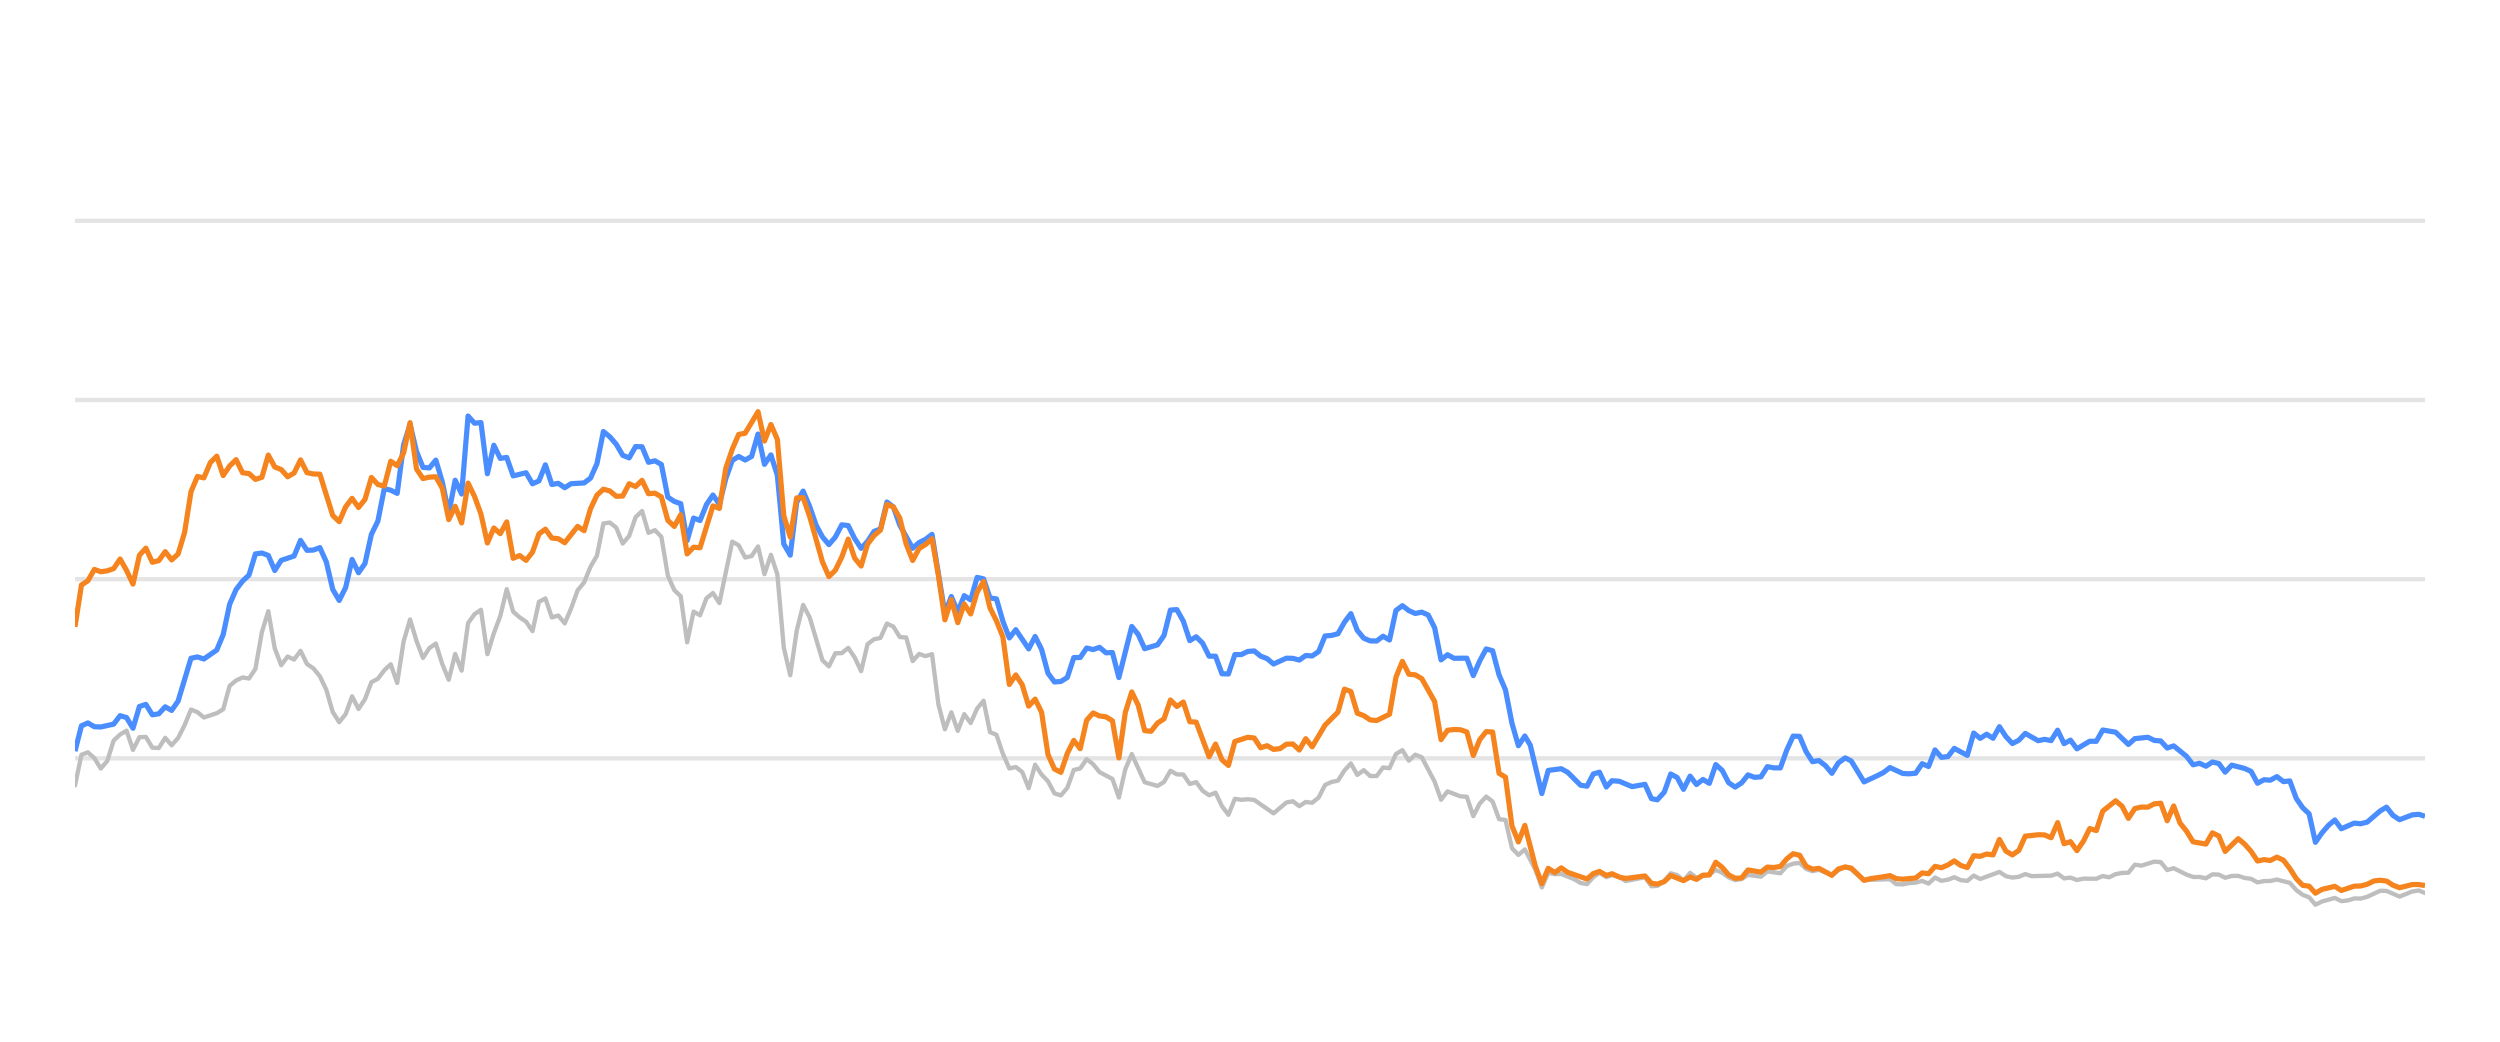
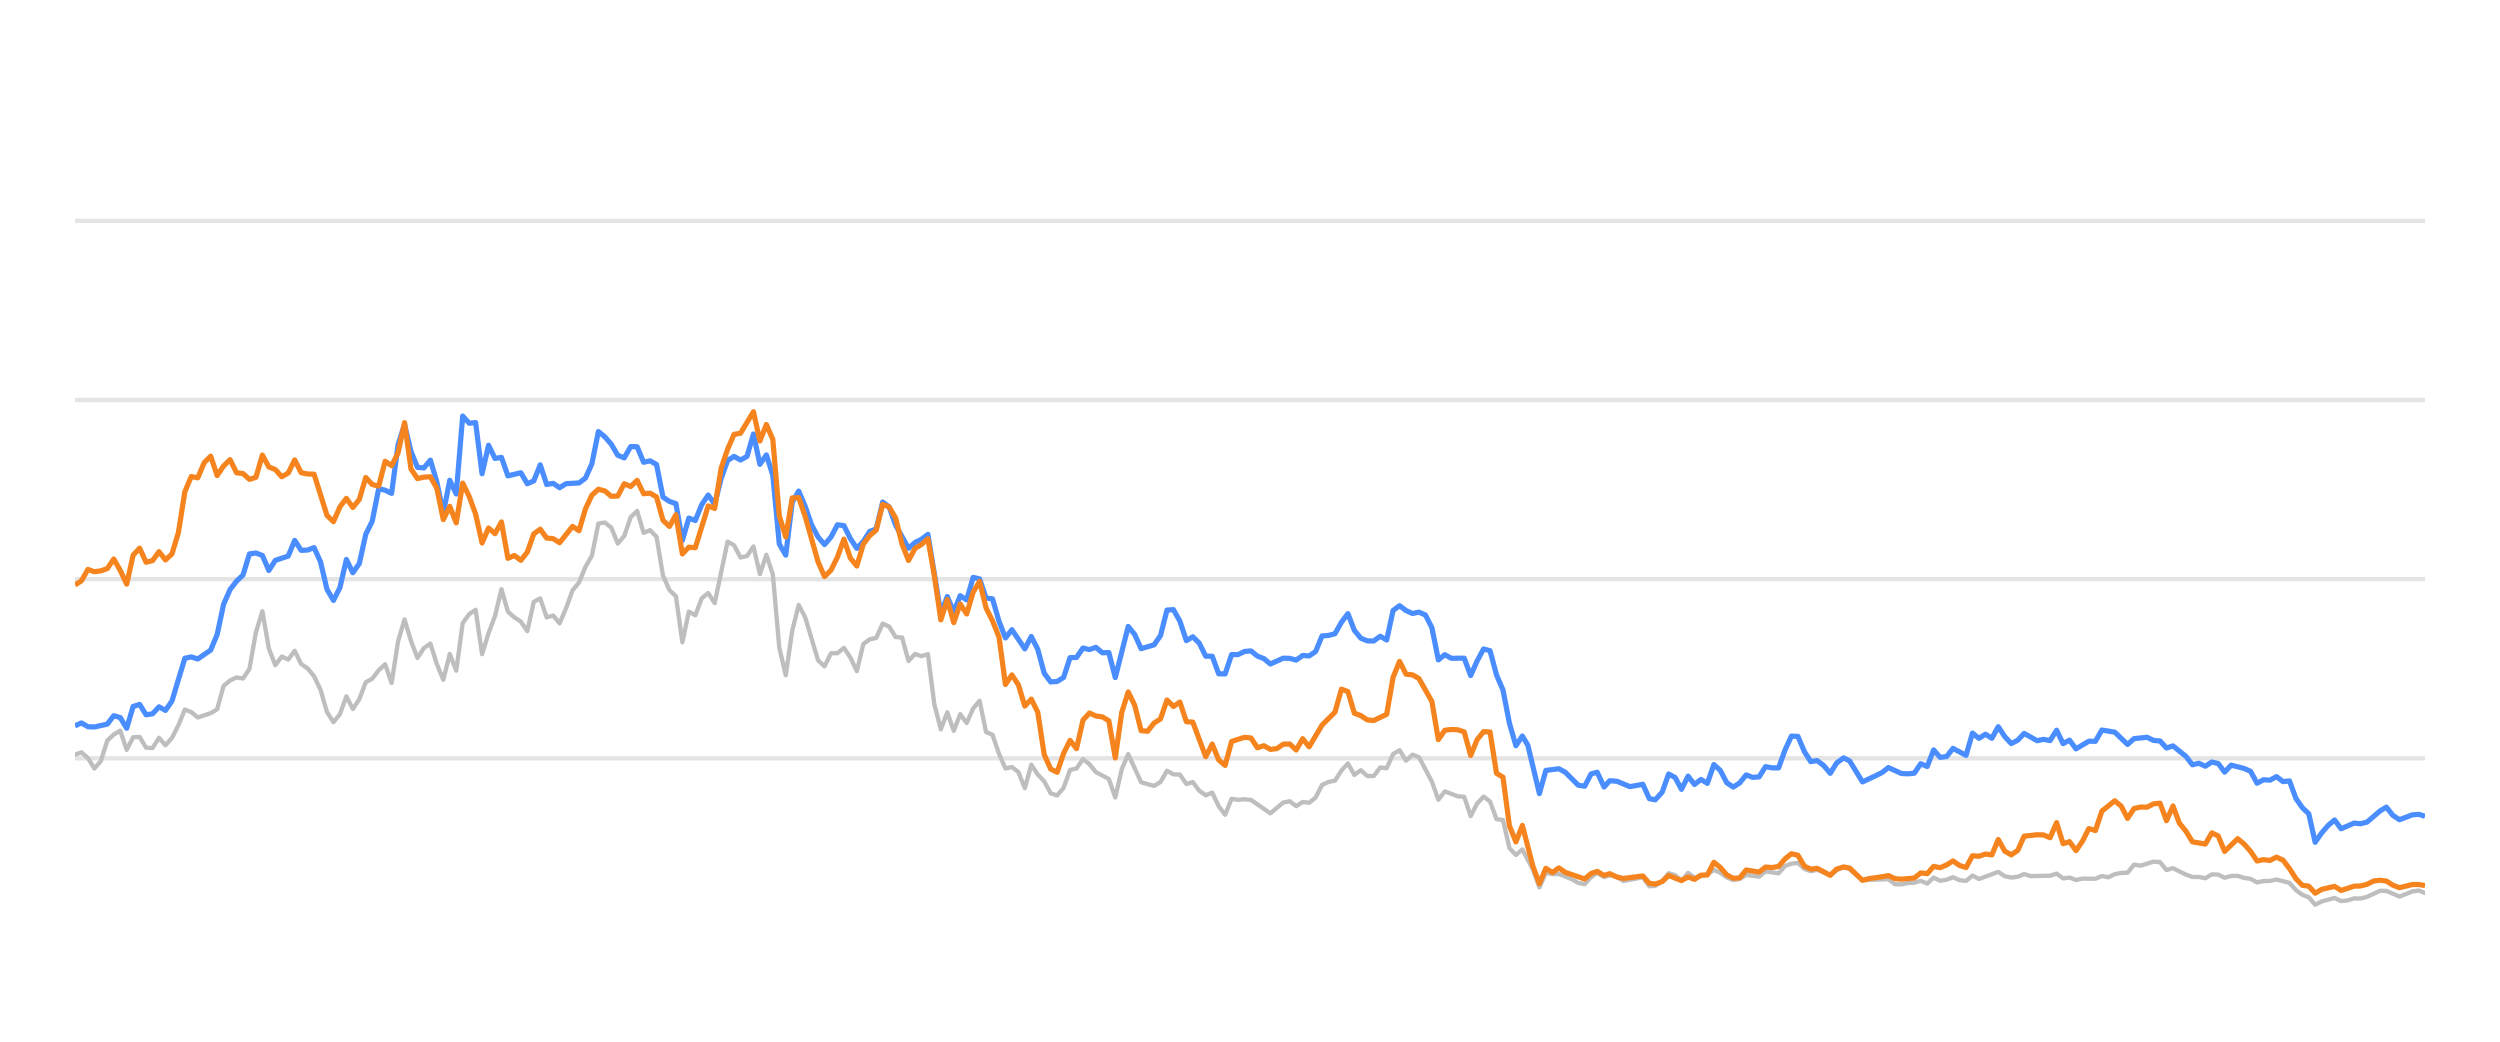
<svg xmlns="http://www.w3.org/2000/svg" width="288pt" height="120pt" viewBox="0 0 288 120" version="1.1">
  <defs>
    <style type="text/css">*{stroke-linejoin: round; stroke-linecap: butt}</style>
  </defs>
  <g id="figure_1">
    <g id="patch_1">
      <path d="M 0 120  L 288 120  L 288 0  L 0 0  L 0 120  z " style="fill: none; opacity: 0" />
    </g>
    <g id="axes_1">
      <g id="patch_2">
        <path d="M 8.64 108  L 279.36 108  L 279.36 4.8  L 8.64 4.8  L 8.64 108  z " style="fill: none" />
      </g>
      <g id="matplotlib.axis_1" />
      <g id="matplotlib.axis_2" />
      <g id="line2d_1">
-         <path d="M 8.64 87.36  L 279.36 87.36  " clip-path="url(#p358e3ac385)" style="fill: none; stroke: #b2b2b2; stroke-opacity: 0.35; stroke-width: 0.5; stroke-linecap: square" />
+         <path d="M 8.64 87.36  L 279.36 87.36  " clip-path="url(#p9f7a108464)" style="fill: none; stroke: #b2b2b2; stroke-opacity: 0.35; stroke-width: 0.5; stroke-linecap: square" />
      </g>
      <g id="line2d_2">
-         <path d="M 8.64 66.72  L 279.36 66.72  " clip-path="url(#p358e3ac385)" style="fill: none; stroke: #b2b2b2; stroke-opacity: 0.35; stroke-width: 0.5; stroke-linecap: square" />
+         <path d="M 8.64 66.72  L 279.36 66.72  " clip-path="url(#p9f7a108464)" style="fill: none; stroke: #b2b2b2; stroke-opacity: 0.35; stroke-width: 0.5; stroke-linecap: square" />
      </g>
      <g id="line2d_3">
-         <path d="M 8.64 46.08  L 279.36 46.08  " clip-path="url(#p358e3ac385)" style="fill: none; stroke: #b2b2b2; stroke-opacity: 0.35; stroke-width: 0.5; stroke-linecap: square" />
+         <path d="M 8.64 46.08  L 279.36 46.08  " clip-path="url(#p9f7a108464)" style="fill: none; stroke: #b2b2b2; stroke-opacity: 0.35; stroke-width: 0.5; stroke-linecap: square" />
      </g>
      <g id="line2d_4">
-         <path d="M 8.64 25.44  L 279.36 25.44  " clip-path="url(#p358e3ac385)" style="fill: none; stroke: #b2b2b2; stroke-opacity: 0.35; stroke-width: 0.5; stroke-linecap: square" />
+         <path d="M 8.64 25.44  L 279.36 25.44  " clip-path="url(#p9f7a108464)" style="fill: none; stroke: #b2b2b2; stroke-opacity: 0.35; stroke-width: 0.5; stroke-linecap: square" />
      </g>
      <g id="line2d_5">
-         <path d="M 8.64 90.487  L 9.382 86.947  L 10.125 86.669  L 10.867 87.329  L 11.609 88.536  L 12.352 87.67  L 13.094 85.306  L 13.836 84.615  L 14.578 84.171  L 15.321 86.38  L 16.063 84.924  L 16.805 84.894  L 17.548 86.132  L 18.29 86.173  L 19.032 84.997  L 19.775 85.853  L 20.517 85.017  L 21.259 83.552  L 22.002 81.736  L 22.744 82.035  L 23.486 82.654  L 24.971 82.159  L 25.713 81.705  L 26.455 79.011  L 27.198 78.392  L 27.94 78.041  L 28.682 78.165  L 29.425 77.05  L 30.167 72.829  L 30.909 70.415  L 31.652 74.697  L 32.394 76.627  L 33.136 75.636  L 33.879 75.977  L 34.621 74.976  L 35.363 76.493  L 36.106 76.999  L 36.848 77.907  L 37.59 79.465  L 38.332 82.025  L 39.075 83.191  L 39.817 82.272  L 40.559 80.219  L 41.302 81.674  L 42.044 80.549  L 42.786 78.588  L 43.529 78.196  L 44.271 77.215  L 45.013 76.524  L 45.756 78.681  L 46.498 73.882  L 47.24 71.364  L 47.983 73.841  L 48.725 75.791  L 49.467 74.656  L 50.209 74.14  L 50.952 76.503  L 51.694 78.309  L 52.436 75.337  L 53.179 77.257  L 53.921 71.787  L 54.663 70.755  L 55.406 70.249  L 56.148 75.358  L 56.89 72.953  L 57.633 70.962  L 58.375 67.876  L 59.117 70.466  L 59.86 71.116  L 60.602 71.612  L 61.344 72.706  L 62.086 69.331  L 62.829 68.939  L 63.571 71.127  L 64.313 70.91  L 65.056 71.808  L 65.798 70.074  L 66.54 68.01  L 67.283 67.102  L 68.025 65.296  L 68.767 64.016  L 69.51 60.311  L 70.252 60.198  L 70.994 60.786  L 71.737 62.613  L 72.479 61.746  L 73.221 59.579  L 73.963 58.866  L 74.706 61.385  L 75.448 61.075  L 76.19 61.839  L 76.933 66.297  L 77.675 67.979  L 78.417 68.691  L 79.16 73.996  L 79.902 70.456  L 80.644 70.879  L 81.387 68.918  L 82.129 68.32  L 82.871 69.475  L 84.356 62.396  L 85.098 62.819  L 85.84 64.223  L 86.583 64.057  L 87.325 62.953  L 88.067 66.142  L 88.81 63.913  L 89.552 66.173  L 90.294 74.615  L 91.037 77.783  L 91.779 72.664  L 92.521 69.692  L 93.264 71.096  L 94.748 76.07  L 95.491 76.761  L 96.233 75.255  L 96.975 75.244  L 97.717 74.635  L 98.46 75.74  L 99.202 77.319  L 99.944 74.202  L 100.687 73.645  L 101.429 73.49  L 102.171 71.839  L 102.914 72.179  L 103.656 73.387  L 104.398 73.438  L 105.141 76.152  L 105.883 75.337  L 106.625 75.585  L 107.368 75.358  L 108.11 81.168  L 108.852 84.016  L 109.594 82.066  L 110.337 84.192  L 111.079 82.272  L 111.821 83.294  L 112.564 81.622  L 113.306 80.724  L 114.048 84.336  L 114.791 84.646  L 115.533 86.844  L 116.275 88.526  L 117.018 88.361  L 117.76 88.939  L 118.502 90.797  L 119.245 88.093  L 119.987 89.228  L 120.729 90.002  L 121.471 91.395  L 122.214 91.632  L 122.956 90.755  L 123.698 88.702  L 124.441 88.526  L 125.183 87.453  L 125.925 88.031  L 126.668 88.949  L 128.152 89.734  L 128.895 91.87  L 129.637 88.609  L 130.379 86.875  L 131.864 90.115  L 133.348 90.539  L 134.091 90.084  L 134.833 88.794  L 135.575 89.207  L 136.318 89.228  L 137.06 90.312  L 137.802 90.105  L 138.545 91.096  L 139.287 91.612  L 140.029 91.313  L 140.772 92.871  L 141.514 93.862  L 142.256 92.025  L 142.999 92.138  L 143.741 92.076  L 144.483 92.148  L 146.71 93.696  L 148.195 92.448  L 148.937 92.303  L 149.679 92.871  L 150.422 92.386  L 151.164 92.479  L 151.906 91.88  L 152.649 90.425  L 153.391 90.084  L 154.133 89.93  L 154.876 88.764  L 155.618 87.948  L 156.36 89.269  L 157.102 88.722  L 157.845 89.393  L 158.587 89.403  L 159.329 88.413  L 160.072 88.495  L 160.814 86.865  L 161.556 86.421  L 162.299 87.628  L 163.041 86.937  L 163.783 87.236  L 165.268 90.043  L 166.01 92.128  L 166.753 91.168  L 168.237 91.736  L 168.979 91.787  L 169.722 94.016  L 170.464 92.572  L 171.206 91.767  L 171.949 92.334  L 172.691 94.367  L 173.433 94.46  L 174.176 97.711  L 174.918 98.485  L 175.66 97.855  L 176.877 100.167  L 177.619 102.231  L 178.358 100.549  L 179.117 100.704  L 179.853 100.683  L 181.341 101.282  L 182.08 101.715  L 182.822 101.849  L 183.556 101.034  L 184.259 100.549  L 185.049 101.044  L 185.698 100.817  L 186.532 101.034  L 187.274 101.498  L 189.5 101.065  L 190.245 102.097  L 190.924 102.056  L 191.727 101.498  L 192.466 100.601  L 193.207 100.807  L 193.94 101.457  L 194.699 100.559  L 195.434 101.106  L 196.916 100.745  L 197.66 100.219  L 198.402 100.539  L 199.139 101.075  L 199.888 101.385  L 200.633 101.261  L 201.37 100.786  L 202.858 100.993  L 203.599 100.384  L 205.096 100.601  L 205.841 99.765  L 206.57 99.496  L 207.318 99.403  L 208.061 100.095  L 208.796 100.363  L 209.534 100.198  L 211.031 100.797  L 211.767 100.26  L 212.564 99.837  L 213.26 100.136  L 214.739 101.385  L 217.722 101.282  L 218.454 101.86  L 219.198 101.88  L 219.933 101.725  L 220.687 101.684  L 221.431 101.478  L 222.169 101.787  L 222.912 101.096  L 223.652 101.467  L 224.401 101.344  L 225.132 101.055  L 225.888 101.395  L 226.634 101.478  L 227.371 100.869  L 228.113 101.261  L 230.334 100.446  L 231.086 100.941  L 231.83 101.096  L 232.569 101.003  L 233.309 100.693  L 234.054 100.931  L 236.286 100.879  L 237.036 100.642  L 237.78 101.189  L 238.52 101.096  L 239.264 101.375  L 240.014 101.22  L 241.495 101.23  L 242.237 100.92  L 242.963 101.065  L 243.718 100.704  L 244.461 100.559  L 245.191 100.539  L 245.936 99.61  L 246.693 99.723  L 248.173 99.259  L 248.919 99.321  L 249.661 100.229  L 250.407 100.012  L 251.893 100.755  L 252.642 101.024  L 253.379 101.024  L 254.124 101.178  L 254.871 100.724  L 255.608 100.755  L 256.34 101.117  L 257.094 100.91  L 257.846 100.9  L 258.577 101.137  L 259.327 101.24  L 260.067 101.653  L 260.81 101.498  L 261.541 101.488  L 262.299 101.323  L 263.787 101.705  L 264.538 102.541  L 265.277 103.088  L 266.007 103.366  L 266.738 104.223  L 267.497 103.851  L 268.97 103.439  L 269.72 103.81  L 270.467 103.728  L 271.212 103.5  L 271.949 103.511  L 272.697 103.315  L 274.21 102.613  L 274.929 102.634  L 276.428 103.284  L 277.898 102.696  L 278.662 102.582  L 279.36 102.881  L 279.36 102.881  " clip-path="url(#p358e3ac385)" style="fill: none; stroke: #bebebe; stroke-width: 0.5; stroke-linecap: round" />
+         <path d="M 8.64 86.947  L 9.384 86.669  L 10.129 87.329  L 10.873 88.536  L 11.617 87.67  L 12.362 85.306  L 13.106 84.615  L 13.85 84.171  L 14.595 86.38  L 15.339 84.924  L 16.084 84.894  L 16.828 86.132  L 17.572 86.173  L 18.317 84.997  L 19.061 85.853  L 19.805 85.017  L 20.55 83.552  L 21.294 81.736  L 22.038 82.035  L 22.783 82.654  L 24.271 82.159  L 25.016 81.705  L 25.76 79.011  L 26.504 78.392  L 27.249 78.041  L 27.993 78.165  L 28.738 77.05  L 29.482 72.829  L 30.226 70.415  L 30.971 74.697  L 31.715 76.627  L 32.459 75.636  L 33.204 75.977  L 33.948 74.976  L 34.692 76.493  L 35.437 76.999  L 36.181 77.907  L 36.925 79.465  L 37.67 82.025  L 38.414 83.191  L 39.158 82.272  L 39.903 80.219  L 40.647 81.674  L 41.392 80.549  L 42.136 78.588  L 42.88 78.196  L 43.625 77.215  L 44.369 76.524  L 45.113 78.681  L 45.858 73.882  L 46.602 71.364  L 47.346 73.841  L 48.091 75.791  L 48.835 74.656  L 49.579 74.14  L 50.324 76.503  L 51.068 78.309  L 51.812 75.337  L 52.557 77.257  L 53.301 71.787  L 54.046 70.755  L 54.79 70.249  L 55.534 75.358  L 56.279 72.953  L 57.023 70.962  L 57.767 67.876  L 58.512 70.466  L 59.256 71.116  L 60 71.612  L 60.745 72.706  L 61.489 69.331  L 62.233 68.939  L 62.978 71.127  L 63.722 70.91  L 64.466 71.808  L 65.211 70.074  L 65.955 68.01  L 66.7 67.102  L 67.444 65.296  L 68.188 64.016  L 68.933 60.311  L 69.677 60.198  L 70.421 60.786  L 71.166 62.613  L 71.91 61.746  L 72.654 59.579  L 73.399 58.866  L 74.143 61.385  L 74.887 61.075  L 75.632 61.839  L 76.376 66.297  L 77.121 67.979  L 77.865 68.691  L 78.609 73.996  L 79.354 70.456  L 80.098 70.879  L 80.842 68.918  L 81.587 68.32  L 82.331 69.475  L 83.82 62.396  L 84.564 62.819  L 85.308 64.223  L 86.053 64.057  L 86.797 62.953  L 87.541 66.142  L 88.286 63.913  L 89.03 66.173  L 89.775 74.615  L 90.519 77.783  L 91.263 72.664  L 92.008 69.692  L 92.752 71.096  L 94.241 76.07  L 94.985 76.761  L 95.729 75.255  L 96.474 75.244  L 97.218 74.635  L 97.962 75.74  L 98.707 77.319  L 99.451 74.202  L 100.195 73.645  L 100.94 73.49  L 101.684 71.839  L 102.429 72.179  L 103.173 73.387  L 103.917 73.438  L 104.662 76.152  L 105.406 75.337  L 106.15 75.585  L 106.895 75.358  L 107.639 81.168  L 108.383 84.016  L 109.128 82.066  L 109.872 84.192  L 110.616 82.272  L 111.361 83.294  L 112.105 81.622  L 112.849 80.724  L 113.594 84.336  L 114.338 84.646  L 115.083 86.844  L 115.827 88.526  L 116.571 88.361  L 117.316 88.939  L 118.06 90.797  L 118.804 88.093  L 119.549 89.228  L 120.293 90.002  L 121.037 91.395  L 121.782 91.632  L 122.526 90.755  L 123.27 88.702  L 124.015 88.526  L 124.759 87.453  L 125.503 88.031  L 126.248 88.949  L 127.737 89.734  L 128.481 91.87  L 129.225 88.609  L 129.97 86.875  L 131.458 90.115  L 132.947 90.539  L 133.691 90.084  L 134.436 88.794  L 135.18 89.207  L 135.924 89.228  L 136.669 90.312  L 137.413 90.105  L 138.157 91.096  L 138.902 91.612  L 139.646 91.313  L 140.391 92.871  L 141.135 93.862  L 141.879 92.025  L 142.624 92.138  L 143.368 92.076  L 144.112 92.148  L 146.345 93.696  L 147.834 92.448  L 148.578 92.303  L 149.323 92.871  L 150.067 92.386  L 150.811 92.479  L 151.556 91.88  L 152.3 90.425  L 153.045 90.084  L 153.789 89.93  L 154.533 88.764  L 155.278 87.948  L 156.022 89.269  L 156.766 88.722  L 157.511 89.393  L 158.255 89.403  L 158.999 88.413  L 159.744 88.495  L 160.488 86.865  L 161.232 86.421  L 161.977 87.628  L 162.721 86.937  L 163.465 87.236  L 164.954 90.043  L 165.699 92.128  L 166.443 91.168  L 167.932 91.736  L 168.676 91.787  L 169.42 94.016  L 170.165 92.572  L 170.909 91.767  L 171.653 92.334  L 172.398 94.367  L 173.142 94.46  L 173.886 97.711  L 174.631 98.485  L 175.375 97.855  L 176.595 100.167  L 177.339 102.231  L 178.08 100.549  L 178.842 100.704  L 179.58 100.683  L 181.071 101.282  L 181.813 101.715  L 182.557 101.849  L 183.292 101.034  L 183.997 100.549  L 184.79 101.044  L 185.44 100.817  L 186.277 101.034  L 187.021 101.498  L 189.253 101.065  L 190 102.097  L 190.681 102.056  L 191.486 101.498  L 192.227 100.601  L 192.97 100.807  L 193.705 101.457  L 194.467 100.559  L 195.203 101.106  L 196.69 100.745  L 197.436 100.219  L 198.18 100.539  L 198.918 101.075  L 199.67 101.385  L 200.416 101.261  L 201.156 100.786  L 202.647 100.993  L 203.39 100.384  L 204.892 100.601  L 205.639 99.765  L 206.37 99.496  L 207.12 99.403  L 207.865 100.095  L 208.602 100.363  L 209.342 100.198  L 210.843 100.797  L 211.581 100.26  L 212.38 99.837  L 213.078 100.136  L 214.561 101.385  L 217.552 101.282  L 218.287 101.86  L 219.032 101.88  L 219.77 101.725  L 220.526 101.684  L 221.272 101.478  L 222.011 101.787  L 222.757 101.096  L 223.499 101.467  L 224.25 101.344  L 224.983 101.055  L 225.741 101.395  L 226.489 101.478  L 227.228 100.869  L 227.972 101.261  L 230.199 100.446  L 230.953 100.941  L 231.699 101.096  L 232.44 101.003  L 233.182 100.693  L 233.93 100.931  L 236.167 100.879  L 236.92 100.642  L 237.666 101.189  L 238.408 101.096  L 239.154 101.375  L 239.906 101.22  L 241.391 101.23  L 242.135 100.92  L 242.863 101.065  L 243.62 100.704  L 244.365 100.559  L 245.097 100.539  L 245.844 99.61  L 246.603 99.723  L 248.088 99.259  L 248.835 99.321  L 249.579 100.229  L 250.327 100.012  L 251.817 100.755  L 252.569 101.024  L 253.308 101.024  L 254.055 101.178  L 254.804 100.724  L 255.542 100.755  L 256.276 101.117  L 257.032 100.91  L 257.787 100.9  L 258.52 101.137  L 259.272 101.24  L 260.014 101.653  L 260.759 101.498  L 261.492 101.488  L 262.252 101.323  L 263.744 101.705  L 264.497 102.541  L 265.239 103.088  L 265.971 103.366  L 266.704 104.223  L 267.464 103.851  L 268.942 103.439  L 269.694 103.81  L 270.443 103.728  L 271.19 103.5  L 271.929 103.511  L 272.679 103.315  L 274.196 102.613  L 274.917 102.634  L 276.42 103.284  L 277.894 102.696  L 278.66 102.582  L 279.36 102.881  L 279.36 102.881  " clip-path="url(#p9f7a108464)" style="fill: none; stroke: #bebebe; stroke-width: 0.5; stroke-linecap: round" />
      </g>
      <g id="line2d_6">
-         <path d="M 8.64 86.534  L 9.382 83.614  L 10.125 83.284  L 10.867 83.717  L 11.609 83.748  L 13.094 83.418  L 13.836 82.448  L 14.578 82.664  L 15.321 83.892  L 16.063 81.385  L 16.805 81.147  L 17.548 82.344  L 18.29 82.231  L 19.032 81.426  L 19.775 81.839  L 20.517 80.766  L 22.002 75.833  L 22.744 75.678  L 23.486 75.915  L 24.971 74.883  L 25.713 73.098  L 26.455 69.61  L 27.198 67.917  L 27.94 66.947  L 28.682 66.245  L 29.425 63.81  L 30.167 63.707  L 30.909 63.985  L 31.652 65.719  L 32.394 64.553  L 33.879 64.057  L 34.621 62.251  L 35.363 63.397  L 36.106 63.366  L 36.848 63.087  L 37.59 64.728  L 38.332 67.896  L 39.075 69.166  L 39.817 67.69  L 40.559 64.45  L 41.302 65.977  L 42.044 64.914  L 42.786 61.55  L 43.529 60.043  L 44.271 56.286  L 45.013 56.472  L 45.756 56.833  L 46.498 51.23  L 47.24 48.897  L 47.983 52.004  L 48.725 53.841  L 49.467 53.903  L 50.209 53.005  L 50.952 55.523  L 51.694 59.124  L 52.436 55.327  L 53.179 56.906  L 53.921 47.927  L 54.663 48.753  L 55.406 48.681  L 56.148 54.573  L 56.89 51.292  L 57.633 52.809  L 58.375 52.695  L 59.117 54.821  L 60.602 54.46  L 61.344 55.729  L 62.086 55.399  L 62.829 53.552  L 63.571 55.812  L 64.313 55.678  L 65.056 56.183  L 65.798 55.719  L 67.283 55.636  L 68.025 55.079  L 68.767 53.418  L 69.51 49.713  L 70.252 50.322  L 70.994 51.178  L 71.737 52.447  L 72.479 52.747  L 73.221 51.446  L 73.963 51.467  L 74.706 53.252  L 75.448 53.087  L 76.19 53.51  L 76.933 57.267  L 77.675 57.762  L 78.417 58.02  L 79.16 62.262  L 79.902 59.682  L 80.644 59.96  L 81.387 58.123  L 82.129 57.03  L 82.871 58.092  L 83.614 55.131  L 84.356 53.046  L 85.098 52.582  L 85.84 52.994  L 86.583 52.582  L 87.325 50.002  L 88.067 53.49  L 88.81 52.406  L 89.552 54.759  L 90.294 62.675  L 91.037 63.954  L 91.779 57.865  L 92.521 56.575  L 93.264 58.32  L 94.006 60.476  L 94.748 61.859  L 95.491 62.736  L 96.233 61.87  L 96.975 60.456  L 97.717 60.549  L 98.46 62.045  L 99.202 63.17  L 99.944 62.365  L 100.687 61.219  L 101.429 60.941  L 102.171 57.834  L 102.914 58.402  L 103.656 60.497  L 105.141 63.16  L 105.883 62.499  L 106.625 62.128  L 107.368 61.56  L 108.852 70.662  L 109.594 68.722  L 110.337 70.487  L 111.079 68.619  L 111.821 69.114  L 112.564 66.514  L 113.306 66.689  L 114.048 68.887  L 114.791 68.99  L 115.533 71.57  L 116.275 73.49  L 117.018 72.54  L 118.502 74.749  L 119.245 73.325  L 119.987 74.801  L 120.729 77.556  L 121.471 78.557  L 122.214 78.505  L 122.956 78.041  L 123.698 75.76  L 124.441 75.74  L 125.183 74.656  L 125.925 74.832  L 126.668 74.574  L 127.41 75.203  L 128.152 75.172  L 128.895 78.051  L 130.379 72.169  L 131.122 73.087  L 131.864 74.728  L 133.348 74.285  L 134.091 73.211  L 134.833 70.28  L 135.575 70.229  L 136.318 71.56  L 137.06 73.8  L 137.802 73.356  L 138.545 74.099  L 139.287 75.595  L 140.029 75.595  L 140.772 77.618  L 141.514 77.639  L 142.256 75.409  L 142.999 75.409  L 143.741 75.048  L 144.483 74.986  L 145.225 75.585  L 145.968 75.874  L 146.71 76.493  L 148.195 75.822  L 148.937 75.843  L 149.679 76.039  L 150.422 75.513  L 151.164 75.564  L 151.906 75.059  L 152.649 73.263  L 153.391 73.201  L 154.133 73.005  L 154.876 71.684  L 155.618 70.693  L 156.36 72.623  L 157.102 73.521  L 157.845 73.83  L 158.587 73.841  L 159.329 73.294  L 160.072 73.727  L 160.814 70.322  L 161.556 69.775  L 162.299 70.342  L 163.041 70.673  L 163.783 70.518  L 164.526 70.848  L 165.268 72.313  L 166.01 76.018  L 166.753 75.42  L 167.495 75.833  L 168.979 75.822  L 169.722 77.824  L 170.464 76.142  L 171.206 74.759  L 171.949 74.966  L 172.691 77.752  L 173.433 79.486  L 174.176 83.315  L 174.918 85.905  L 175.66 84.79  L 176.287 85.843  L 177.619 91.416  L 178.358 88.753  L 179.853 88.557  L 180.6 88.97  L 182.08 90.456  L 182.822 90.57  L 183.556 89.156  L 184.259 88.96  L 185.049 90.662  L 185.698 89.94  L 186.532 90.002  L 188.012 90.621  L 189.5 90.353  L 190.245 92.004  L 190.924 92.138  L 191.727 91.251  L 192.466 89.166  L 193.207 89.568  L 193.94 90.931  L 194.699 89.414  L 195.434 90.373  L 196.178 89.796  L 196.916 90.239  L 197.66 88.082  L 198.402 88.753  L 199.139 90.167  L 199.888 90.673  L 200.633 90.188  L 201.37 89.269  L 202.112 89.548  L 202.858 89.496  L 203.599 88.32  L 204.34 88.454  L 205.096 88.464  L 205.841 86.39  L 206.57 84.801  L 207.318 84.832  L 208.061 86.586  L 208.796 87.742  L 209.534 87.618  L 210.287 88.196  L 211.031 89.083  L 211.767 87.897  L 212.564 87.308  L 213.26 87.659  L 214.739 90.074  L 216.236 89.372  L 216.973 89.001  L 217.722 88.423  L 219.198 89.104  L 219.933 89.145  L 220.687 89.073  L 221.431 87.979  L 222.169 88.299  L 222.912 86.39  L 223.652 87.246  L 224.401 87.154  L 225.132 86.214  L 226.634 87.019  L 227.371 84.45  L 228.113 85.059  L 228.859 84.584  L 229.599 85.048  L 230.334 83.717  L 231.086 84.863  L 231.83 85.657  L 232.569 85.275  L 233.309 84.491  L 234.798 85.327  L 235.532 85.172  L 236.286 85.317  L 237.036 84.12  L 237.78 85.668  L 238.52 85.265  L 239.264 86.266  L 240.738 85.389  L 241.495 85.399  L 242.237 84.099  L 243.718 84.347  L 245.191 85.76  L 245.936 85.09  L 247.441 84.935  L 248.173 85.296  L 248.919 85.358  L 249.661 86.173  L 250.407 85.926  L 251.893 87.133  L 252.642 88.103  L 253.379 87.928  L 254.124 88.268  L 254.871 87.783  L 255.608 87.959  L 256.34 88.949  L 257.094 88.144  L 258.577 88.526  L 259.327 88.867  L 260.067 90.229  L 260.81 89.826  L 261.541 89.878  L 262.299 89.465  L 263.052 90.043  L 263.787 89.961  L 264.538 91.994  L 265.277 93.057  L 266.007 93.748  L 266.738 97.03  L 267.497 95.936  L 268.242 95.079  L 268.97 94.46  L 269.72 95.472  L 271.212 94.821  L 271.949 94.894  L 272.697 94.708  L 274.21 93.408  L 274.929 92.984  L 275.668 93.934  L 276.428 94.429  L 277.898 93.872  L 278.662 93.81  L 279.36 94.037  L 279.36 94.037  " clip-path="url(#p358e3ac385)" style="fill: none; stroke: #4a8dff; stroke-width: 0.6" />
+         <path d="M 8.64 83.614  L 9.384 83.284  L 10.129 83.717  L 10.873 83.748  L 12.362 83.418  L 13.106 82.448  L 13.85 82.664  L 14.595 83.892  L 15.339 81.385  L 16.084 81.147  L 16.828 82.344  L 17.572 82.231  L 18.317 81.426  L 19.061 81.839  L 19.805 80.766  L 21.294 75.833  L 22.038 75.678  L 22.783 75.915  L 24.271 74.883  L 25.016 73.098  L 25.76 69.61  L 26.504 67.917  L 27.249 66.947  L 27.993 66.245  L 28.738 63.81  L 29.482 63.707  L 30.226 63.985  L 30.971 65.719  L 31.715 64.553  L 33.204 64.057  L 33.948 62.251  L 34.692 63.397  L 35.437 63.366  L 36.181 63.087  L 36.925 64.728  L 37.67 67.896  L 38.414 69.166  L 39.158 67.69  L 39.903 64.45  L 40.647 65.977  L 41.392 64.914  L 42.136 61.55  L 42.88 60.043  L 43.625 56.286  L 44.369 56.472  L 45.113 56.833  L 45.858 51.23  L 46.602 48.897  L 47.346 52.004  L 48.091 53.841  L 48.835 53.903  L 49.579 53.005  L 50.324 55.523  L 51.068 59.124  L 51.812 55.327  L 52.557 56.906  L 53.301 47.927  L 54.046 48.753  L 54.79 48.681  L 55.534 54.573  L 56.279 51.292  L 57.023 52.809  L 57.767 52.695  L 58.512 54.821  L 60 54.46  L 60.745 55.729  L 61.489 55.399  L 62.233 53.552  L 62.978 55.812  L 63.722 55.678  L 64.466 56.183  L 65.211 55.719  L 66.7 55.636  L 67.444 55.079  L 68.188 53.418  L 68.933 49.713  L 69.677 50.322  L 70.421 51.178  L 71.166 52.447  L 71.91 52.747  L 72.654 51.446  L 73.399 51.467  L 74.143 53.252  L 74.887 53.087  L 75.632 53.51  L 76.376 57.267  L 77.121 57.762  L 77.865 58.02  L 78.609 62.262  L 79.354 59.682  L 80.098 59.96  L 80.842 58.123  L 81.587 57.03  L 82.331 58.092  L 83.075 55.131  L 83.82 53.046  L 84.564 52.582  L 85.308 52.994  L 86.053 52.582  L 86.797 50.002  L 87.541 53.49  L 88.286 52.406  L 89.03 54.759  L 89.775 62.675  L 90.519 63.954  L 91.263 57.865  L 92.008 56.575  L 92.752 58.32  L 93.496 60.476  L 94.241 61.859  L 94.985 62.736  L 95.729 61.87  L 96.474 60.456  L 97.218 60.549  L 97.962 62.045  L 98.707 63.17  L 99.451 62.365  L 100.195 61.219  L 100.94 60.941  L 101.684 57.834  L 102.429 58.402  L 103.173 60.497  L 104.662 63.16  L 105.406 62.499  L 106.15 62.128  L 106.895 61.56  L 108.383 70.662  L 109.128 68.722  L 109.872 70.487  L 110.616 68.619  L 111.361 69.114  L 112.105 66.514  L 112.849 66.689  L 113.594 68.887  L 114.338 68.99  L 115.083 71.57  L 115.827 73.49  L 116.571 72.54  L 118.06 74.749  L 118.804 73.325  L 119.549 74.801  L 120.293 77.556  L 121.037 78.557  L 121.782 78.505  L 122.526 78.041  L 123.27 75.76  L 124.015 75.74  L 124.759 74.656  L 125.503 74.832  L 126.248 74.574  L 126.992 75.203  L 127.737 75.172  L 128.481 78.051  L 129.97 72.169  L 130.714 73.087  L 131.458 74.728  L 132.947 74.285  L 133.691 73.211  L 134.436 70.28  L 135.18 70.229  L 135.924 71.56  L 136.669 73.8  L 137.413 73.356  L 138.157 74.099  L 138.902 75.595  L 139.646 75.595  L 140.391 77.618  L 141.135 77.639  L 141.879 75.409  L 142.624 75.409  L 143.368 75.048  L 144.112 74.986  L 144.857 75.585  L 145.601 75.874  L 146.345 76.493  L 147.834 75.822  L 148.578 75.843  L 149.323 76.039  L 150.067 75.513  L 150.811 75.564  L 151.556 75.059  L 152.3 73.263  L 153.045 73.201  L 153.789 73.005  L 154.533 71.684  L 155.278 70.693  L 156.022 72.623  L 156.766 73.521  L 157.511 73.83  L 158.255 73.841  L 158.999 73.294  L 159.744 73.727  L 160.488 70.322  L 161.232 69.775  L 161.977 70.342  L 162.721 70.673  L 163.465 70.518  L 164.21 70.848  L 164.954 72.313  L 165.699 76.018  L 166.443 75.42  L 167.187 75.833  L 168.676 75.822  L 169.42 77.824  L 170.165 76.142  L 170.909 74.759  L 171.653 74.966  L 172.398 77.752  L 173.142 79.486  L 173.886 83.315  L 174.631 85.905  L 175.375 84.79  L 176.004 85.843  L 177.339 91.416  L 178.08 88.753  L 179.58 88.557  L 180.328 88.97  L 181.813 90.456  L 182.557 90.57  L 183.292 89.156  L 183.997 88.96  L 184.79 90.662  L 185.44 89.94  L 186.277 90.002  L 187.761 90.621  L 189.253 90.353  L 190 92.004  L 190.681 92.138  L 191.486 91.251  L 192.227 89.166  L 192.97 89.568  L 193.705 90.931  L 194.467 89.414  L 195.203 90.373  L 195.949 89.796  L 196.69 90.239  L 197.436 88.082  L 198.18 88.753  L 198.918 90.167  L 199.67 90.673  L 200.416 90.188  L 201.156 89.269  L 201.9 89.548  L 202.647 89.496  L 203.39 88.32  L 204.134 88.454  L 204.892 88.464  L 205.639 86.39  L 206.37 84.801  L 207.12 84.832  L 207.865 86.586  L 208.602 87.742  L 209.342 87.618  L 210.097 88.196  L 210.843 89.083  L 211.581 87.897  L 212.38 87.308  L 213.078 87.659  L 214.561 90.074  L 216.062 89.372  L 216.802 89.001  L 217.552 88.423  L 219.032 89.104  L 219.77 89.145  L 220.526 89.073  L 221.272 87.979  L 222.011 88.299  L 222.757 86.39  L 223.499 87.246  L 224.25 87.154  L 224.983 86.214  L 226.489 87.019  L 227.228 84.45  L 227.972 85.059  L 228.72 84.584  L 229.463 85.048  L 230.199 83.717  L 230.953 84.863  L 231.699 85.657  L 232.44 85.275  L 233.182 84.491  L 234.676 85.327  L 235.411 85.172  L 236.167 85.317  L 236.92 84.12  L 237.666 85.668  L 238.408 85.265  L 239.154 86.266  L 240.631 85.389  L 241.391 85.399  L 242.135 84.099  L 243.62 84.347  L 245.097 85.76  L 245.844 85.09  L 247.354 84.935  L 248.088 85.296  L 248.835 85.358  L 249.579 86.173  L 250.327 85.926  L 251.817 87.133  L 252.569 88.103  L 253.308 87.928  L 254.055 88.268  L 254.804 87.783  L 255.542 87.959  L 256.276 88.949  L 257.032 88.144  L 258.52 88.526  L 259.272 88.867  L 260.014 90.229  L 260.759 89.826  L 261.492 89.878  L 262.252 89.465  L 263.007 90.043  L 263.744 89.961  L 264.497 91.994  L 265.239 93.057  L 265.971 93.748  L 266.704 97.03  L 267.464 95.936  L 268.212 95.079  L 268.942 94.46  L 269.694 95.472  L 271.19 94.821  L 271.929 94.894  L 272.679 94.708  L 274.196 93.408  L 274.917 92.984  L 275.658 93.934  L 276.42 94.429  L 277.894 93.872  L 278.66 93.81  L 279.36 94.037  L 279.36 94.037  " clip-path="url(#p9f7a108464)" style="fill: none; stroke: #4a8dff; stroke-width: 0.6" />
      </g>
      <g id="line2d_7">
-         <path d="M 8.64 72.21  L 9.382 67.391  L 10.125 66.906  L 10.867 65.595  L 11.609 65.863  L 12.352 65.76  L 13.094 65.502  L 13.836 64.398  L 14.578 65.709  L 15.321 67.288  L 16.063 63.954  L 16.805 63.149  L 17.548 64.77  L 18.29 64.584  L 19.032 63.552  L 19.775 64.501  L 20.517 63.82  L 21.259 61.364  L 22.002 56.648  L 22.744 54.893  L 23.486 55.048  L 24.229 53.294  L 24.971 52.551  L 25.713 54.78  L 26.455 53.676  L 27.198 52.953  L 27.94 54.46  L 28.682 54.553  L 29.425 55.224  L 30.167 54.986  L 30.909 52.427  L 31.652 53.799  L 32.394 54.088  L 33.136 54.924  L 33.879 54.491  L 34.621 52.984  L 35.363 54.45  L 36.106 54.604  L 36.848 54.625  L 38.332 59.382  L 39.075 60.095  L 39.817 58.392  L 40.559 57.411  L 41.302 58.464  L 42.044 57.535  L 42.786 55.007  L 43.529 55.812  L 44.271 55.998  L 45.013 53.139  L 45.756 53.645  L 46.498 52.169  L 47.24 48.691  L 47.983 54.026  L 48.725 55.131  L 49.467 54.966  L 50.209 54.924  L 50.952 56.256  L 51.694 59.857  L 52.436 58.33  L 53.179 60.239  L 53.921 55.657  L 54.663 57.184  L 55.406 59.217  L 56.148 62.551  L 56.89 60.827  L 57.633 61.477  L 58.375 60.126  L 59.117 64.315  L 59.86 63.996  L 60.602 64.553  L 61.344 63.603  L 62.086 61.508  L 62.829 60.961  L 63.571 61.983  L 64.313 62.055  L 65.056 62.52  L 66.54 60.642  L 67.283 61.137  L 68.025 58.619  L 68.767 57.04  L 69.51 56.359  L 70.252 56.555  L 70.994 57.174  L 71.737 57.143  L 72.479 55.729  L 73.221 56.049  L 73.963 55.337  L 74.706 56.875  L 75.448 56.813  L 76.19 57.246  L 76.933 59.94  L 77.675 60.642  L 78.417 59.3  L 79.16 63.81  L 79.902 63.036  L 80.644 63.098  L 82.129 58.278  L 82.871 58.567  L 83.614 53.934  L 84.356 51.746  L 85.098 50.043  L 85.84 49.909  L 87.325 47.432  L 88.067 50.807  L 88.81 48.908  L 89.552 50.621  L 90.294 59.424  L 91.037 61.859  L 91.779 57.36  L 92.521 57.329  L 93.264 59.465  L 94.748 64.728  L 95.491 66.421  L 96.233 65.688  L 96.975 64.171  L 97.717 62.107  L 98.46 64.305  L 99.202 65.203  L 99.944 62.685  L 100.687 61.704  L 101.429 61.065  L 102.171 58.103  L 102.914 58.402  L 103.656 59.682  L 104.398 62.695  L 105.141 64.563  L 105.883 63.18  L 106.625 62.726  L 107.368 62.066  L 108.11 66.338  L 108.852 71.405  L 109.594 69.083  L 110.337 71.725  L 111.079 69.579  L 111.821 70.724  L 112.564 68.216  L 113.306 66.978  L 114.048 70.033  L 114.791 71.519  L 115.533 73.376  L 116.275 78.846  L 117.018 77.752  L 117.76 78.887  L 118.502 81.343  L 119.245 80.538  L 119.987 82.045  L 120.729 86.927  L 121.471 88.588  L 122.214 88.97  L 122.956 86.792  L 123.698 85.296  L 124.441 86.245  L 125.183 82.964  L 125.925 82.138  L 126.668 82.479  L 127.41 82.582  L 128.152 83.036  L 128.895 87.308  L 129.637 82.066  L 130.379 79.713  L 131.122 81.24  L 131.864 84.171  L 132.606 84.243  L 133.348 83.294  L 134.091 82.819  L 134.833 80.642  L 135.575 81.385  L 136.318 80.879  L 137.06 83.139  L 137.802 83.191  L 139.287 87.174  L 140.029 85.719  L 140.772 87.535  L 141.514 88.175  L 142.256 85.42  L 143.741 84.935  L 144.483 85.017  L 145.225 86.142  L 145.968 85.905  L 146.71 86.328  L 147.452 86.245  L 148.195 85.729  L 148.937 85.709  L 149.679 86.4  L 150.422 85.1  L 151.164 86.029  L 152.649 83.531  L 154.133 82.035  L 154.876 79.393  L 155.618 79.661  L 156.36 82.159  L 157.102 82.437  L 157.845 82.933  L 158.587 83.005  L 160.072 82.283  L 160.814 78.01  L 161.556 76.194  L 162.299 77.67  L 163.041 77.742  L 163.783 78.175  L 165.268 80.807  L 166.01 85.203  L 166.753 84.13  L 167.495 84.037  L 168.237 84.068  L 168.979 84.316  L 169.722 87.03  L 170.464 85.213  L 171.206 84.285  L 171.949 84.326  L 172.691 89.083  L 173.433 89.527  L 174.176 95.141  L 174.918 96.989  L 175.66 95.09  L 176.877 99.806  L 177.619 101.798  L 178.358 100.033  L 179.117 100.518  L 179.853 99.981  L 180.6 100.497  L 182.822 101.261  L 183.556 100.632  L 184.259 100.384  L 185.049 100.848  L 185.698 100.652  L 186.532 101.034  L 187.274 101.199  L 189.5 100.91  L 190.245 101.756  L 190.924 101.849  L 191.727 101.56  L 192.466 100.859  L 193.94 101.447  L 194.699 101.024  L 195.434 101.302  L 196.178 100.817  L 196.916 100.797  L 197.66 99.331  L 198.402 99.93  L 199.139 100.786  L 199.888 101.178  L 200.633 101.137  L 201.37 100.219  L 202.858 100.466  L 203.599 99.888  L 204.34 99.94  L 205.096 99.816  L 205.841 98.939  L 206.57 98.351  L 207.318 98.526  L 208.061 99.785  L 208.796 100.126  L 209.534 100.033  L 211.031 100.838  L 211.767 100.116  L 212.564 99.878  L 213.26 100.002  L 214.739 101.416  L 215.491 101.22  L 216.973 101.003  L 217.722 100.869  L 218.454 101.22  L 219.198 101.282  L 220.687 101.148  L 221.431 100.559  L 222.169 100.652  L 222.912 99.806  L 223.652 99.961  L 224.401 99.641  L 225.132 99.176  L 225.888 99.703  L 226.634 99.94  L 227.371 98.578  L 228.113 98.65  L 228.859 98.382  L 229.599 98.485  L 230.334 96.71  L 231.086 98.052  L 231.83 98.485  L 232.569 97.969  L 233.309 96.328  L 234.798 96.163  L 235.532 96.184  L 236.286 96.504  L 237.036 94.77  L 237.78 97.195  L 238.52 96.958  L 239.264 97.99  L 240.014 96.896  L 240.738 95.451  L 241.495 95.678  L 242.237 93.438  L 243.718 92.252  L 244.461 92.871  L 245.191 94.274  L 245.936 93.139  L 246.693 92.974  L 247.441 92.984  L 248.173 92.603  L 248.919 92.53  L 249.661 94.543  L 250.407 92.85  L 251.139 94.821  L 251.893 95.75  L 252.642 96.978  L 254.124 97.236  L 254.871 95.946  L 255.608 96.307  L 256.34 98.082  L 257.846 96.617  L 258.577 97.236  L 259.327 98.082  L 260.067 99.187  L 260.81 99.032  L 261.541 99.125  L 262.299 98.743  L 263.052 99.094  L 263.787 100.054  L 264.538 101.23  L 265.277 101.994  L 266.007 102.087  L 266.738 102.892  L 267.497 102.458  L 268.97 102.107  L 269.72 102.582  L 271.212 102.087  L 271.949 102.066  L 272.697 101.87  L 273.464 101.488  L 274.21 101.406  L 274.929 101.498  L 275.668 101.973  L 276.428 102.262  L 277.898 101.901  L 278.662 101.901  L 279.36 102.014  L 279.36 102.014  " clip-path="url(#p358e3ac385)" style="fill: none; stroke: #f5841e; stroke-width: 0.6" />
+         <path d="M 8.64 67.391  L 9.384 66.906  L 10.129 65.595  L 10.873 65.863  L 11.617 65.76  L 12.362 65.502  L 13.106 64.398  L 13.85 65.709  L 14.595 67.288  L 15.339 63.954  L 16.084 63.149  L 16.828 64.77  L 17.572 64.584  L 18.317 63.552  L 19.061 64.501  L 19.805 63.82  L 20.55 61.364  L 21.294 56.648  L 22.038 54.893  L 22.783 55.048  L 23.527 53.294  L 24.271 52.551  L 25.016 54.78  L 25.76 53.676  L 26.504 52.953  L 27.249 54.46  L 27.993 54.553  L 28.738 55.224  L 29.482 54.986  L 30.226 52.427  L 30.971 53.799  L 31.715 54.088  L 32.459 54.924  L 33.204 54.491  L 33.948 52.984  L 34.692 54.45  L 35.437 54.604  L 36.181 54.625  L 37.67 59.382  L 38.414 60.095  L 39.158 58.392  L 39.903 57.411  L 40.647 58.464  L 41.392 57.535  L 42.136 55.007  L 42.88 55.812  L 43.625 55.998  L 44.369 53.139  L 45.113 53.645  L 45.858 52.169  L 46.602 48.691  L 47.346 54.026  L 48.091 55.131  L 48.835 54.966  L 49.579 54.924  L 50.324 56.256  L 51.068 59.857  L 51.812 58.33  L 52.557 60.239  L 53.301 55.657  L 54.046 57.184  L 54.79 59.217  L 55.534 62.551  L 56.279 60.827  L 57.023 61.477  L 57.767 60.126  L 58.512 64.315  L 59.256 63.996  L 60 64.553  L 60.745 63.603  L 61.489 61.508  L 62.233 60.961  L 62.978 61.983  L 63.722 62.055  L 64.466 62.52  L 65.955 60.642  L 66.7 61.137  L 67.444 58.619  L 68.188 57.04  L 68.933 56.359  L 69.677 56.555  L 70.421 57.174  L 71.166 57.143  L 71.91 55.729  L 72.654 56.049  L 73.399 55.337  L 74.143 56.875  L 74.887 56.813  L 75.632 57.246  L 76.376 59.94  L 77.121 60.642  L 77.865 59.3  L 78.609 63.81  L 79.354 63.036  L 80.098 63.098  L 81.587 58.278  L 82.331 58.567  L 83.075 53.934  L 83.82 51.746  L 84.564 50.043  L 85.308 49.909  L 86.797 47.432  L 87.541 50.807  L 88.286 48.908  L 89.03 50.621  L 89.775 59.424  L 90.519 61.859  L 91.263 57.36  L 92.008 57.329  L 92.752 59.465  L 94.241 64.728  L 94.985 66.421  L 95.729 65.688  L 96.474 64.171  L 97.218 62.107  L 97.962 64.305  L 98.707 65.203  L 99.451 62.685  L 100.195 61.704  L 100.94 61.065  L 101.684 58.103  L 102.429 58.402  L 103.173 59.682  L 103.917 62.695  L 104.662 64.563  L 105.406 63.18  L 106.15 62.726  L 106.895 62.066  L 107.639 66.338  L 108.383 71.405  L 109.128 69.083  L 109.872 71.725  L 110.616 69.579  L 111.361 70.724  L 112.105 68.216  L 112.849 66.978  L 113.594 70.033  L 114.338 71.519  L 115.083 73.376  L 115.827 78.846  L 116.571 77.752  L 117.316 78.887  L 118.06 81.343  L 118.804 80.538  L 119.549 82.045  L 120.293 86.927  L 121.037 88.588  L 121.782 88.97  L 122.526 86.792  L 123.27 85.296  L 124.015 86.245  L 124.759 82.964  L 125.503 82.138  L 126.248 82.479  L 126.992 82.582  L 127.737 83.036  L 128.481 87.308  L 129.225 82.066  L 129.97 79.713  L 130.714 81.24  L 131.458 84.171  L 132.203 84.243  L 132.947 83.294  L 133.691 82.819  L 134.436 80.642  L 135.18 81.385  L 135.924 80.879  L 136.669 83.139  L 137.413 83.191  L 138.902 87.174  L 139.646 85.719  L 140.391 87.535  L 141.135 88.175  L 141.879 85.42  L 143.368 84.935  L 144.112 85.017  L 144.857 86.142  L 145.601 85.905  L 146.345 86.328  L 147.09 86.245  L 147.834 85.729  L 148.578 85.709  L 149.323 86.4  L 150.067 85.1  L 150.811 86.029  L 152.3 83.531  L 153.789 82.035  L 154.533 79.393  L 155.278 79.661  L 156.022 82.159  L 156.766 82.437  L 157.511 82.933  L 158.255 83.005  L 159.744 82.283  L 160.488 78.01  L 161.232 76.194  L 161.977 77.67  L 162.721 77.742  L 163.465 78.175  L 164.954 80.807  L 165.699 85.203  L 166.443 84.13  L 167.187 84.037  L 167.932 84.068  L 168.676 84.316  L 169.42 87.03  L 170.165 85.213  L 170.909 84.285  L 171.653 84.326  L 172.398 89.083  L 173.142 89.527  L 173.886 95.141  L 174.631 96.989  L 175.375 95.09  L 176.595 99.806  L 177.339 101.798  L 178.08 100.033  L 178.842 100.518  L 179.58 99.981  L 180.328 100.497  L 182.557 101.261  L 183.292 100.632  L 183.997 100.384  L 184.79 100.848  L 185.44 100.652  L 186.277 101.034  L 187.021 101.199  L 189.253 100.91  L 190 101.756  L 190.681 101.849  L 191.486 101.56  L 192.227 100.859  L 193.705 101.447  L 194.467 101.024  L 195.203 101.302  L 195.949 100.817  L 196.69 100.797  L 197.436 99.331  L 198.18 99.93  L 198.918 100.786  L 199.67 101.178  L 200.416 101.137  L 201.156 100.219  L 202.647 100.466  L 203.39 99.888  L 204.134 99.94  L 204.892 99.816  L 205.639 98.939  L 206.37 98.351  L 207.12 98.526  L 207.865 99.785  L 208.602 100.126  L 209.342 100.033  L 210.843 100.838  L 211.581 100.116  L 212.38 99.878  L 213.078 100.002  L 214.561 101.416  L 215.315 101.22  L 216.802 101.003  L 217.552 100.869  L 218.287 101.22  L 219.032 101.282  L 220.526 101.148  L 221.272 100.559  L 222.011 100.652  L 222.757 99.806  L 223.499 99.961  L 224.25 99.641  L 224.983 99.176  L 225.741 99.703  L 226.489 99.94  L 227.228 98.578  L 227.972 98.65  L 228.72 98.382  L 229.463 98.485  L 230.199 96.71  L 230.953 98.052  L 231.699 98.485  L 232.44 97.969  L 233.182 96.328  L 234.676 96.163  L 235.411 96.184  L 236.167 96.504  L 236.92 94.77  L 237.666 97.195  L 238.408 96.958  L 239.154 97.99  L 239.906 96.896  L 240.631 95.451  L 241.391 95.678  L 242.135 93.438  L 243.62 92.252  L 244.365 92.871  L 245.097 94.274  L 245.844 93.139  L 246.603 92.974  L 247.354 92.984  L 248.088 92.603  L 248.835 92.53  L 249.579 94.543  L 250.327 92.85  L 251.062 94.821  L 251.817 95.75  L 252.569 96.978  L 254.055 97.236  L 254.804 95.946  L 255.542 96.307  L 256.276 98.082  L 257.787 96.617  L 258.52 97.236  L 259.272 98.082  L 260.014 99.187  L 260.759 99.032  L 261.492 99.125  L 262.252 98.743  L 263.007 99.094  L 263.744 100.054  L 264.497 101.23  L 265.239 101.994  L 265.971 102.087  L 266.704 102.892  L 267.464 102.458  L 268.942 102.107  L 269.694 102.582  L 271.19 102.087  L 271.929 102.066  L 272.679 101.87  L 273.448 101.488  L 274.196 101.406  L 274.917 101.498  L 275.658 101.973  L 276.42 102.262  L 277.894 101.901  L 278.66 101.901  L 279.36 102.014  L 279.36 102.014  " clip-path="url(#p9f7a108464)" style="fill: none; stroke: #f5841e; stroke-width: 0.6" />
      </g>
    </g>
  </g>
  <defs>
-     <clipPath id="p358e3ac385">
+     <clipPath id="p9f7a108464">
      <rect x="8.64" y="4.8" width="270.72" height="103.2" />
    </clipPath>
  </defs>
</svg>
